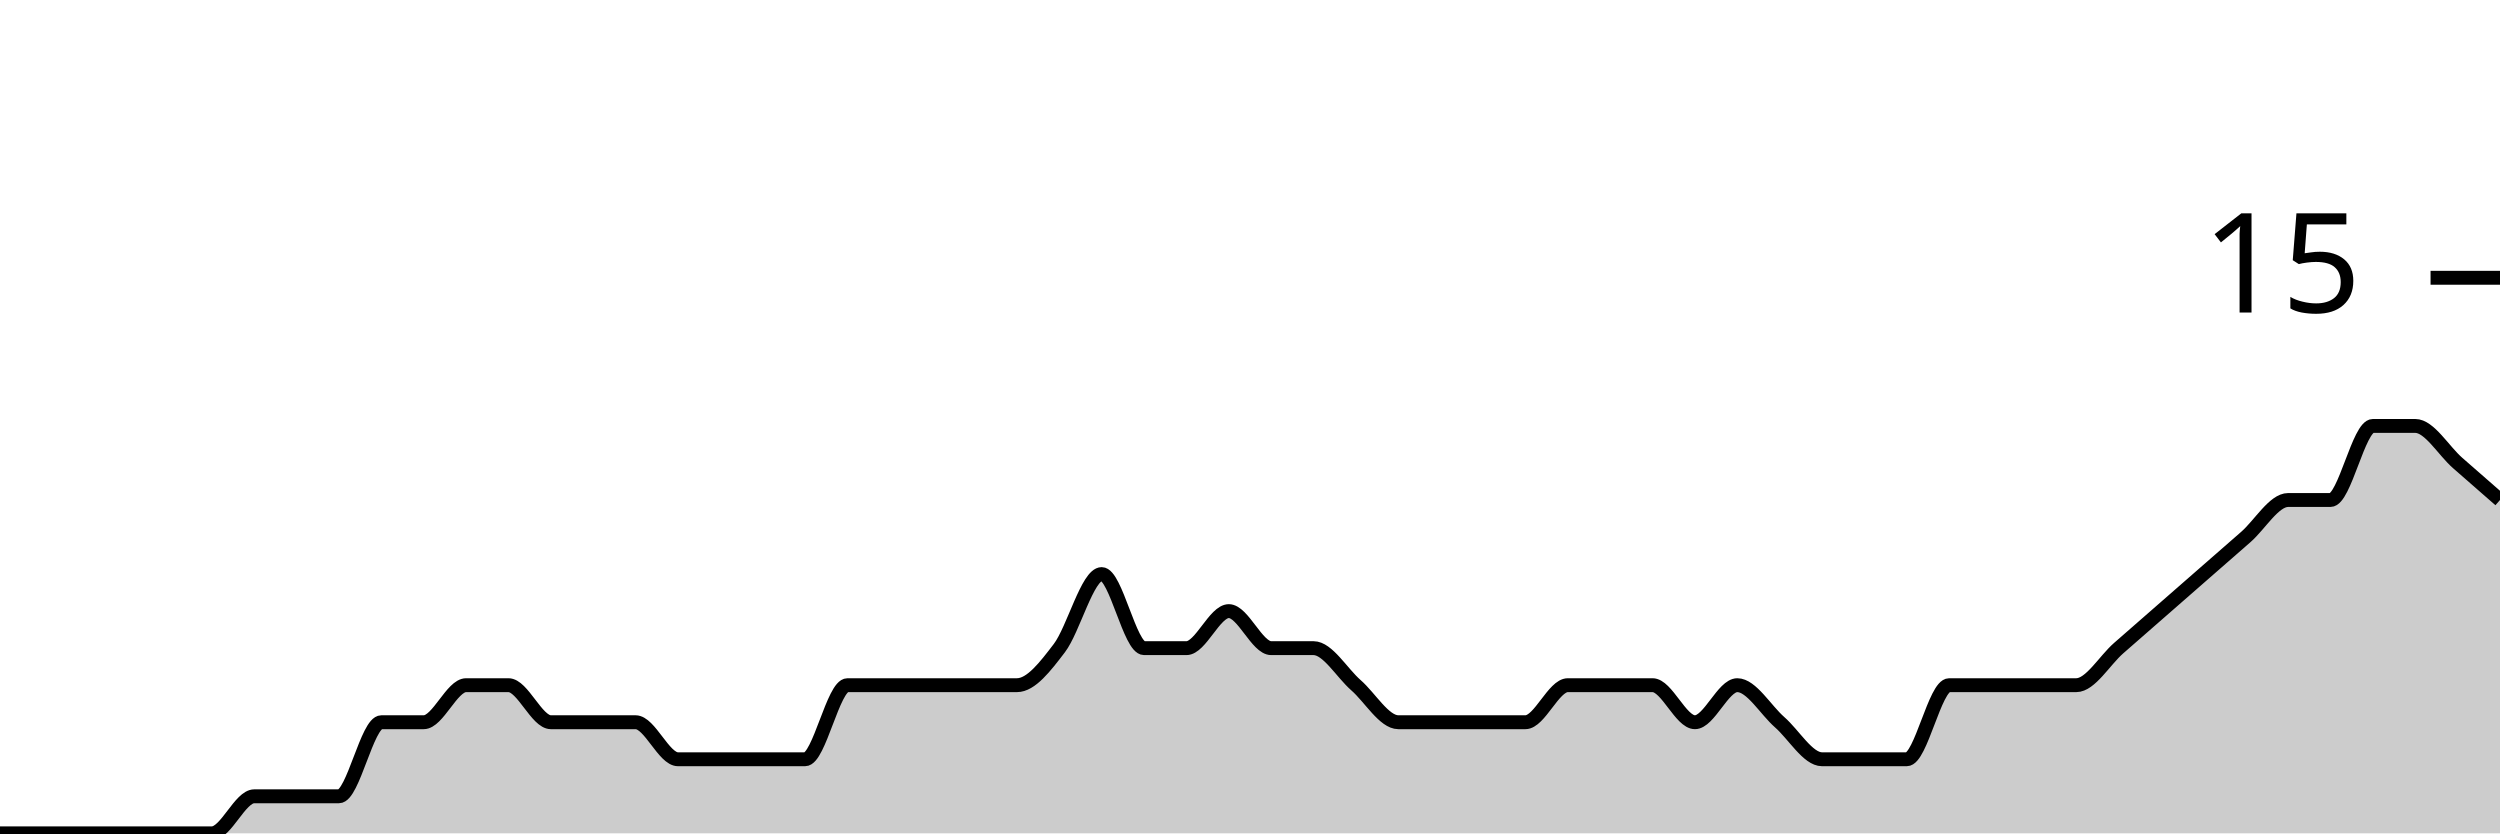
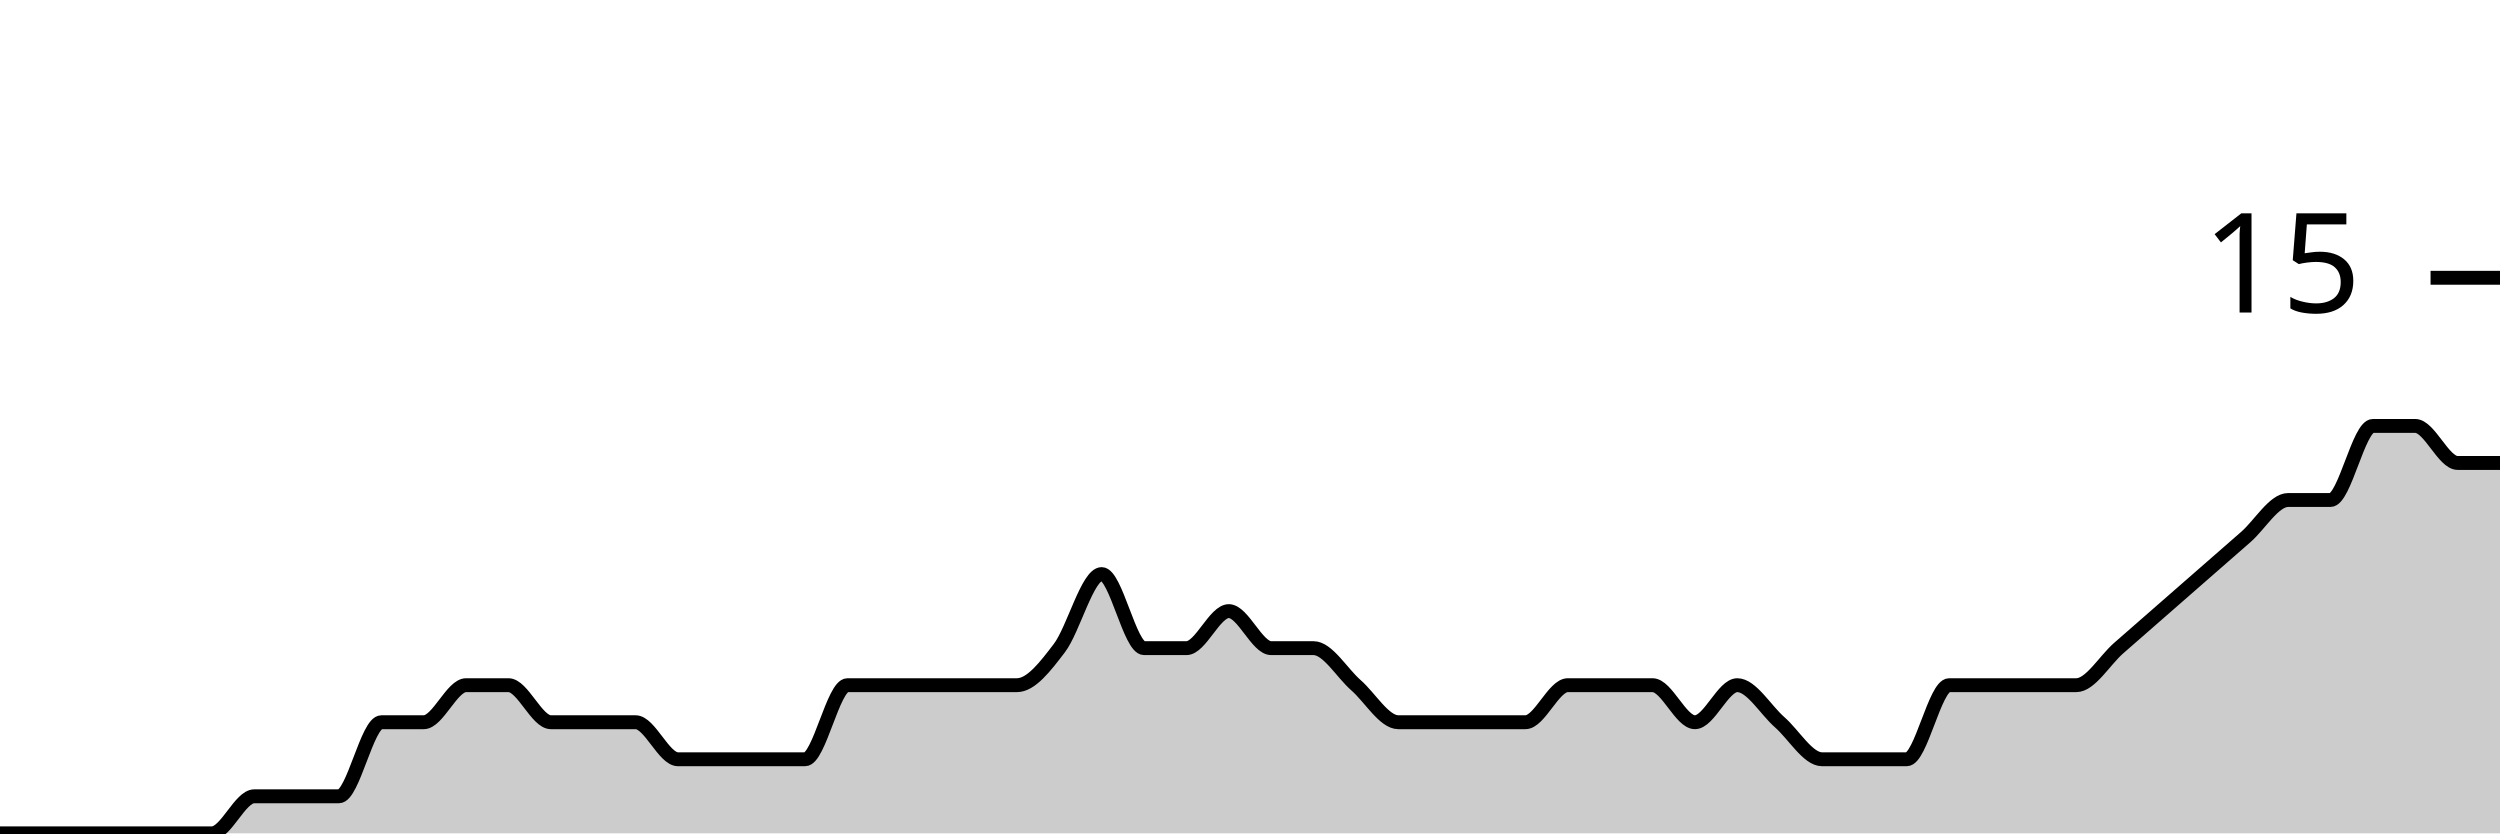
<svg xmlns="http://www.w3.org/2000/svg" viewBox="0 0 180 60">
  <g transform="translate(0,20)">
-     <path class="area" fill="rgba(0, 0, 0, 0.2)" d="M0,40C1.017,40,2.034,40,3.051,40C4.068,40,5.085,40,6.102,40C7.119,40,8.136,40,9.153,40C10.169,40,11.186,40,12.203,40C13.22,40,14.237,40,15.254,40C16.271,40,17.288,37.333,18.305,37.333C19.322,37.333,20.339,37.333,21.356,37.333C22.373,37.333,23.39,37.333,24.407,37.333C25.424,37.333,26.441,32,27.458,32C28.475,32,29.492,32,30.508,32C31.525,32,32.542,29.333,33.559,29.333C34.576,29.333,35.593,29.333,36.61,29.333C37.627,29.333,38.644,32,39.661,32C40.678,32,41.695,32,42.712,32C43.729,32,44.746,32,45.763,32C46.78,32,47.797,34.667,48.814,34.667C49.831,34.667,50.847,34.667,51.864,34.667C52.881,34.667,53.898,34.667,54.915,34.667C55.932,34.667,56.949,34.667,57.966,34.667C58.983,34.667,60,29.333,61.017,29.333C62.034,29.333,63.051,29.333,64.068,29.333C65.085,29.333,66.102,29.333,67.119,29.333C68.136,29.333,69.153,29.333,70.169,29.333C71.186,29.333,72.203,29.333,73.22,29.333C74.237,29.333,75.254,28,76.271,26.667C77.288,25.333,78.305,21.333,79.322,21.333C80.339,21.333,81.356,26.667,82.373,26.667C83.39,26.667,84.407,26.667,85.424,26.667C86.441,26.667,87.458,24,88.475,24C89.492,24,90.508,26.667,91.525,26.667C92.542,26.667,93.559,26.667,94.576,26.667C95.593,26.667,96.61,28.444,97.627,29.333C98.644,30.222,99.661,32,100.678,32C101.695,32,102.712,32,103.729,32C104.746,32,105.763,32,106.78,32C107.797,32,108.814,32,109.831,32C110.847,32,111.864,29.333,112.881,29.333C113.898,29.333,114.915,29.333,115.932,29.333C116.949,29.333,117.966,29.333,118.983,29.333C120,29.333,121.017,32,122.034,32C123.051,32,124.068,29.333,125.085,29.333C126.102,29.333,127.119,31.111,128.136,32C129.153,32.889,130.169,34.667,131.186,34.667C132.203,34.667,133.22,34.667,134.237,34.667C135.254,34.667,136.271,34.667,137.288,34.667C138.305,34.667,139.322,29.333,140.339,29.333C141.356,29.333,142.373,29.333,143.39,29.333C144.407,29.333,145.424,29.333,146.441,29.333C147.458,29.333,148.475,29.333,149.492,29.333C150.508,29.333,151.525,27.556,152.542,26.667C153.559,25.778,154.576,24.889,155.593,24C156.61,23.111,157.627,22.222,158.644,21.333C159.661,20.444,160.678,19.556,161.695,18.667C162.712,17.778,163.729,16,164.746,16C165.763,16,166.78,16,167.797,16C168.814,16,169.831,10.667,170.847,10.667C171.864,10.667,172.881,10.667,173.898,10.667C174.915,10.667,175.932,12.444,176.949,13.333C177.966,14.222,178.983,15.111,180,16L180,40C178.983,40,177.966,40,176.949,40C175.932,40,174.915,40,173.898,40C172.881,40,171.864,40,170.847,40C169.831,40,168.814,40,167.797,40C166.78,40,165.763,40,164.746,40C163.729,40,162.712,40,161.695,40C160.678,40,159.661,40,158.644,40C157.627,40,156.61,40,155.593,40C154.576,40,153.559,40,152.542,40C151.525,40,150.508,40,149.492,40C148.475,40,147.458,40,146.441,40C145.424,40,144.407,40,143.39,40C142.373,40,141.356,40,140.339,40C139.322,40,138.305,40,137.288,40C136.271,40,135.254,40,134.237,40C133.22,40,132.203,40,131.186,40C130.169,40,129.153,40,128.136,40C127.119,40,126.102,40,125.085,40C124.068,40,123.051,40,122.034,40C121.017,40,120,40,118.983,40C117.966,40,116.949,40,115.932,40C114.915,40,113.898,40,112.881,40C111.864,40,110.847,40,109.831,40C108.814,40,107.797,40,106.78,40C105.763,40,104.746,40,103.729,40C102.712,40,101.695,40,100.678,40C99.661,40,98.644,40,97.627,40C96.61,40,95.593,40,94.576,40C93.559,40,92.542,40,91.525,40C90.508,40,89.492,40,88.475,40C87.458,40,86.441,40,85.424,40C84.407,40,83.39,40,82.373,40C81.356,40,80.339,40,79.322,40C78.305,40,77.288,40,76.271,40C75.254,40,74.237,40,73.22,40C72.203,40,71.186,40,70.169,40C69.153,40,68.136,40,67.119,40C66.102,40,65.085,40,64.068,40C63.051,40,62.034,40,61.017,40C60,40,58.983,40,57.966,40C56.949,40,55.932,40,54.915,40C53.898,40,52.881,40,51.864,40C50.847,40,49.831,40,48.814,40C47.797,40,46.78,40,45.763,40C44.746,40,43.729,40,42.712,40C41.695,40,40.678,40,39.661,40C38.644,40,37.627,40,36.61,40C35.593,40,34.576,40,33.559,40C32.542,40,31.525,40,30.508,40C29.492,40,28.475,40,27.458,40C26.441,40,25.424,40,24.407,40C23.39,40,22.373,40,21.356,40C20.339,40,19.322,40,18.305,40C17.288,40,16.271,40,15.254,40C14.237,40,13.22,40,12.203,40C11.186,40,10.169,40,9.153,40C8.136,40,7.119,40,6.102,40C5.085,40,4.068,40,3.051,40C2.034,40,1.017,40,0,40Z" />
-     <path class="line" stroke="black" fill="none" d="M0,40C1.017,40,2.034,40,3.051,40C4.068,40,5.085,40,6.102,40C7.119,40,8.136,40,9.153,40C10.169,40,11.186,40,12.203,40C13.22,40,14.237,40,15.254,40C16.271,40,17.288,37.333,18.305,37.333C19.322,37.333,20.339,37.333,21.356,37.333C22.373,37.333,23.39,37.333,24.407,37.333C25.424,37.333,26.441,32,27.458,32C28.475,32,29.492,32,30.508,32C31.525,32,32.542,29.333,33.559,29.333C34.576,29.333,35.593,29.333,36.61,29.333C37.627,29.333,38.644,32,39.661,32C40.678,32,41.695,32,42.712,32C43.729,32,44.746,32,45.763,32C46.78,32,47.797,34.667,48.814,34.667C49.831,34.667,50.847,34.667,51.864,34.667C52.881,34.667,53.898,34.667,54.915,34.667C55.932,34.667,56.949,34.667,57.966,34.667C58.983,34.667,60,29.333,61.017,29.333C62.034,29.333,63.051,29.333,64.068,29.333C65.085,29.333,66.102,29.333,67.119,29.333C68.136,29.333,69.153,29.333,70.169,29.333C71.186,29.333,72.203,29.333,73.22,29.333C74.237,29.333,75.254,28,76.271,26.667C77.288,25.333,78.305,21.333,79.322,21.333C80.339,21.333,81.356,26.667,82.373,26.667C83.39,26.667,84.407,26.667,85.424,26.667C86.441,26.667,87.458,24,88.475,24C89.492,24,90.508,26.667,91.525,26.667C92.542,26.667,93.559,26.667,94.576,26.667C95.593,26.667,96.61,28.444,97.627,29.333C98.644,30.222,99.661,32,100.678,32C101.695,32,102.712,32,103.729,32C104.746,32,105.763,32,106.78,32C107.797,32,108.814,32,109.831,32C110.847,32,111.864,29.333,112.881,29.333C113.898,29.333,114.915,29.333,115.932,29.333C116.949,29.333,117.966,29.333,118.983,29.333C120,29.333,121.017,32,122.034,32C123.051,32,124.068,29.333,125.085,29.333C126.102,29.333,127.119,31.111,128.136,32C129.153,32.889,130.169,34.667,131.186,34.667C132.203,34.667,133.22,34.667,134.237,34.667C135.254,34.667,136.271,34.667,137.288,34.667C138.305,34.667,139.322,29.333,140.339,29.333C141.356,29.333,142.373,29.333,143.39,29.333C144.407,29.333,145.424,29.333,146.441,29.333C147.458,29.333,148.475,29.333,149.492,29.333C150.508,29.333,151.525,27.556,152.542,26.667C153.559,25.778,154.576,24.889,155.593,24C156.61,23.111,157.627,22.222,158.644,21.333C159.661,20.444,160.678,19.556,161.695,18.667C162.712,17.778,163.729,16,164.746,16C165.763,16,166.78,16,167.797,16C168.814,16,169.831,10.667,170.847,10.667C171.864,10.667,172.881,10.667,173.898,10.667C174.915,10.667,175.932,12.444,176.949,13.333C177.966,14.222,178.983,15.111,180,16" />
+     <path class="area" fill="rgba(0, 0, 0, 0.2)" d="M0,40C1.017,40,2.034,40,3.051,40C4.068,40,5.085,40,6.102,40C7.119,40,8.136,40,9.153,40C10.169,40,11.186,40,12.203,40C13.22,40,14.237,40,15.254,40C16.271,40,17.288,37.333,18.305,37.333C19.322,37.333,20.339,37.333,21.356,37.333C22.373,37.333,23.39,37.333,24.407,37.333C25.424,37.333,26.441,32,27.458,32C28.475,32,29.492,32,30.508,32C31.525,32,32.542,29.333,33.559,29.333C34.576,29.333,35.593,29.333,36.61,29.333C37.627,29.333,38.644,32,39.661,32C40.678,32,41.695,32,42.712,32C43.729,32,44.746,32,45.763,32C46.78,32,47.797,34.667,48.814,34.667C49.831,34.667,50.847,34.667,51.864,34.667C52.881,34.667,53.898,34.667,54.915,34.667C55.932,34.667,56.949,34.667,57.966,34.667C58.983,34.667,60,29.333,61.017,29.333C62.034,29.333,63.051,29.333,64.068,29.333C65.085,29.333,66.102,29.333,67.119,29.333C68.136,29.333,69.153,29.333,70.169,29.333C71.186,29.333,72.203,29.333,73.22,29.333C74.237,29.333,75.254,28,76.271,26.667C77.288,25.333,78.305,21.333,79.322,21.333C80.339,21.333,81.356,26.667,82.373,26.667C83.39,26.667,84.407,26.667,85.424,26.667C86.441,26.667,87.458,24,88.475,24C89.492,24,90.508,26.667,91.525,26.667C92.542,26.667,93.559,26.667,94.576,26.667C95.593,26.667,96.61,28.444,97.627,29.333C98.644,30.222,99.661,32,100.678,32C101.695,32,102.712,32,103.729,32C104.746,32,105.763,32,106.78,32C107.797,32,108.814,32,109.831,32C110.847,32,111.864,29.333,112.881,29.333C113.898,29.333,114.915,29.333,115.932,29.333C116.949,29.333,117.966,29.333,118.983,29.333C120,29.333,121.017,32,122.034,32C123.051,32,124.068,29.333,125.085,29.333C126.102,29.333,127.119,31.111,128.136,32C129.153,32.889,130.169,34.667,131.186,34.667C132.203,34.667,133.22,34.667,134.237,34.667C135.254,34.667,136.271,34.667,137.288,34.667C138.305,34.667,139.322,29.333,140.339,29.333C141.356,29.333,142.373,29.333,143.39,29.333C144.407,29.333,145.424,29.333,146.441,29.333C147.458,29.333,148.475,29.333,149.492,29.333C150.508,29.333,151.525,27.556,152.542,26.667C153.559,25.778,154.576,24.889,155.593,24C156.61,23.111,157.627,22.222,158.644,21.333C159.661,20.444,160.678,19.556,161.695,18.667C162.712,17.778,163.729,16,164.746,16C165.763,16,166.78,16,167.797,16C168.814,16,169.831,10.667,170.847,10.667C171.864,10.667,172.881,10.667,173.898,10.667C174.915,10.667,175.932,13.333,176.949,13.333C177.966,13.333,178.983,13.333,180,13.333L180,40C178.983,40,177.966,40,176.949,40C175.932,40,174.915,40,173.898,40C172.881,40,171.864,40,170.847,40C169.831,40,168.814,40,167.797,40C166.78,40,165.763,40,164.746,40C163.729,40,162.712,40,161.695,40C160.678,40,159.661,40,158.644,40C157.627,40,156.61,40,155.593,40C154.576,40,153.559,40,152.542,40C151.525,40,150.508,40,149.492,40C148.475,40,147.458,40,146.441,40C145.424,40,144.407,40,143.39,40C142.373,40,141.356,40,140.339,40C139.322,40,138.305,40,137.288,40C136.271,40,135.254,40,134.237,40C133.22,40,132.203,40,131.186,40C130.169,40,129.153,40,128.136,40C127.119,40,126.102,40,125.085,40C124.068,40,123.051,40,122.034,40C121.017,40,120,40,118.983,40C117.966,40,116.949,40,115.932,40C114.915,40,113.898,40,112.881,40C111.864,40,110.847,40,109.831,40C108.814,40,107.797,40,106.78,40C105.763,40,104.746,40,103.729,40C102.712,40,101.695,40,100.678,40C99.661,40,98.644,40,97.627,40C96.61,40,95.593,40,94.576,40C93.559,40,92.542,40,91.525,40C90.508,40,89.492,40,88.475,40C87.458,40,86.441,40,85.424,40C84.407,40,83.39,40,82.373,40C81.356,40,80.339,40,79.322,40C78.305,40,77.288,40,76.271,40C75.254,40,74.237,40,73.22,40C72.203,40,71.186,40,70.169,40C69.153,40,68.136,40,67.119,40C66.102,40,65.085,40,64.068,40C63.051,40,62.034,40,61.017,40C60,40,58.983,40,57.966,40C56.949,40,55.932,40,54.915,40C53.898,40,52.881,40,51.864,40C50.847,40,49.831,40,48.814,40C47.797,40,46.78,40,45.763,40C44.746,40,43.729,40,42.712,40C41.695,40,40.678,40,39.661,40C38.644,40,37.627,40,36.61,40C35.593,40,34.576,40,33.559,40C32.542,40,31.525,40,30.508,40C29.492,40,28.475,40,27.458,40C26.441,40,25.424,40,24.407,40C23.39,40,22.373,40,21.356,40C20.339,40,19.322,40,18.305,40C17.288,40,16.271,40,15.254,40C14.237,40,13.22,40,12.203,40C11.186,40,10.169,40,9.153,40C8.136,40,7.119,40,6.102,40C5.085,40,4.068,40,3.051,40C2.034,40,1.017,40,0,40Z" />
+     <path class="line" stroke="black" fill="none" d="M0,40C1.017,40,2.034,40,3.051,40C4.068,40,5.085,40,6.102,40C7.119,40,8.136,40,9.153,40C10.169,40,11.186,40,12.203,40C13.22,40,14.237,40,15.254,40C16.271,40,17.288,37.333,18.305,37.333C19.322,37.333,20.339,37.333,21.356,37.333C22.373,37.333,23.39,37.333,24.407,37.333C25.424,37.333,26.441,32,27.458,32C28.475,32,29.492,32,30.508,32C31.525,32,32.542,29.333,33.559,29.333C34.576,29.333,35.593,29.333,36.61,29.333C37.627,29.333,38.644,32,39.661,32C40.678,32,41.695,32,42.712,32C43.729,32,44.746,32,45.763,32C46.78,32,47.797,34.667,48.814,34.667C49.831,34.667,50.847,34.667,51.864,34.667C52.881,34.667,53.898,34.667,54.915,34.667C55.932,34.667,56.949,34.667,57.966,34.667C58.983,34.667,60,29.333,61.017,29.333C62.034,29.333,63.051,29.333,64.068,29.333C65.085,29.333,66.102,29.333,67.119,29.333C68.136,29.333,69.153,29.333,70.169,29.333C71.186,29.333,72.203,29.333,73.22,29.333C74.237,29.333,75.254,28,76.271,26.667C77.288,25.333,78.305,21.333,79.322,21.333C80.339,21.333,81.356,26.667,82.373,26.667C83.39,26.667,84.407,26.667,85.424,26.667C86.441,26.667,87.458,24,88.475,24C89.492,24,90.508,26.667,91.525,26.667C92.542,26.667,93.559,26.667,94.576,26.667C95.593,26.667,96.61,28.444,97.627,29.333C98.644,30.222,99.661,32,100.678,32C101.695,32,102.712,32,103.729,32C104.746,32,105.763,32,106.78,32C107.797,32,108.814,32,109.831,32C110.847,32,111.864,29.333,112.881,29.333C113.898,29.333,114.915,29.333,115.932,29.333C116.949,29.333,117.966,29.333,118.983,29.333C120,29.333,121.017,32,122.034,32C123.051,32,124.068,29.333,125.085,29.333C126.102,29.333,127.119,31.111,128.136,32C129.153,32.889,130.169,34.667,131.186,34.667C132.203,34.667,133.22,34.667,134.237,34.667C135.254,34.667,136.271,34.667,137.288,34.667C138.305,34.667,139.322,29.333,140.339,29.333C141.356,29.333,142.373,29.333,143.39,29.333C144.407,29.333,145.424,29.333,146.441,29.333C147.458,29.333,148.475,29.333,149.492,29.333C150.508,29.333,151.525,27.556,152.542,26.667C153.559,25.778,154.576,24.889,155.593,24C156.61,23.111,157.627,22.222,158.644,21.333C159.661,20.444,160.678,19.556,161.695,18.667C162.712,17.778,163.729,16,164.746,16C165.763,16,166.78,16,167.797,16C168.814,16,169.831,10.667,170.847,10.667C171.864,10.667,172.881,10.667,173.898,10.667C174.915,10.667,175.932,13.333,176.949,13.333C177.966,13.333,178.983,13.333,180,13.333" />
    <path class="axis-ceiling" stroke-width="1" stroke="black" fill="none" d="M175,0L180,0" />
    <text class="axis-ceiling-label" font-family="sans-serif" text-anchor="end" font-size="10px" x="170" y="2.5">15</text>
  </g>
</svg>
